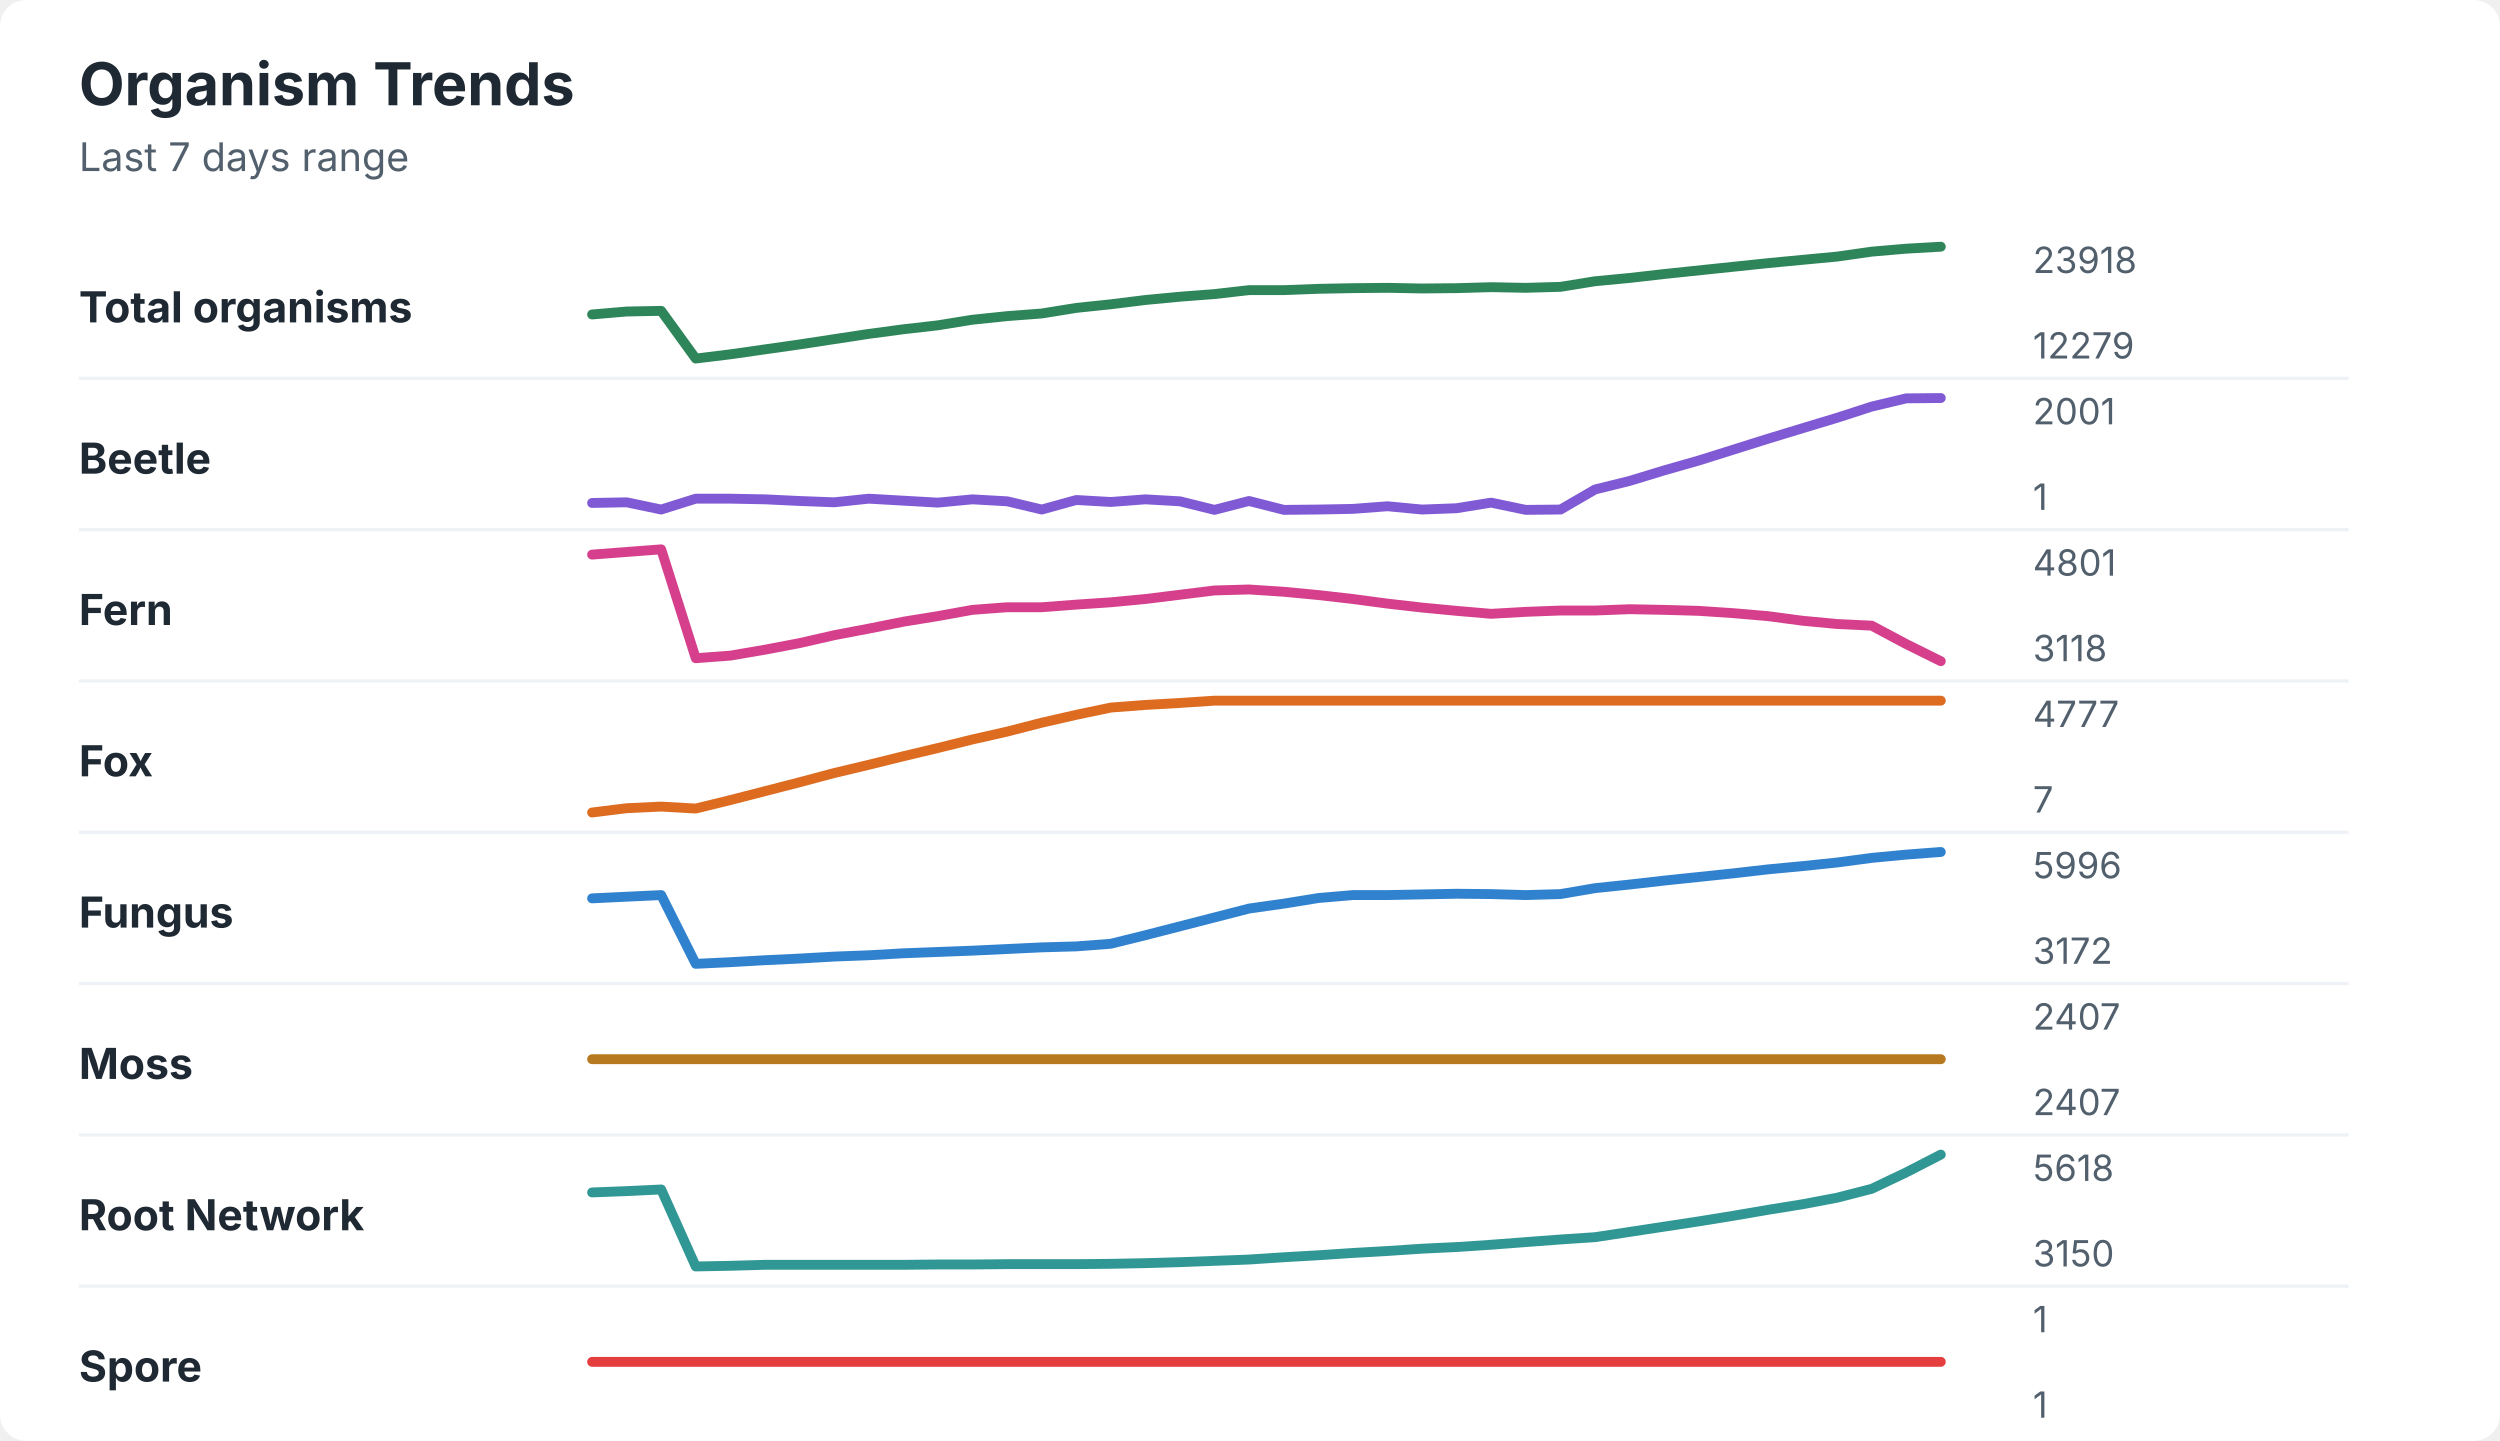
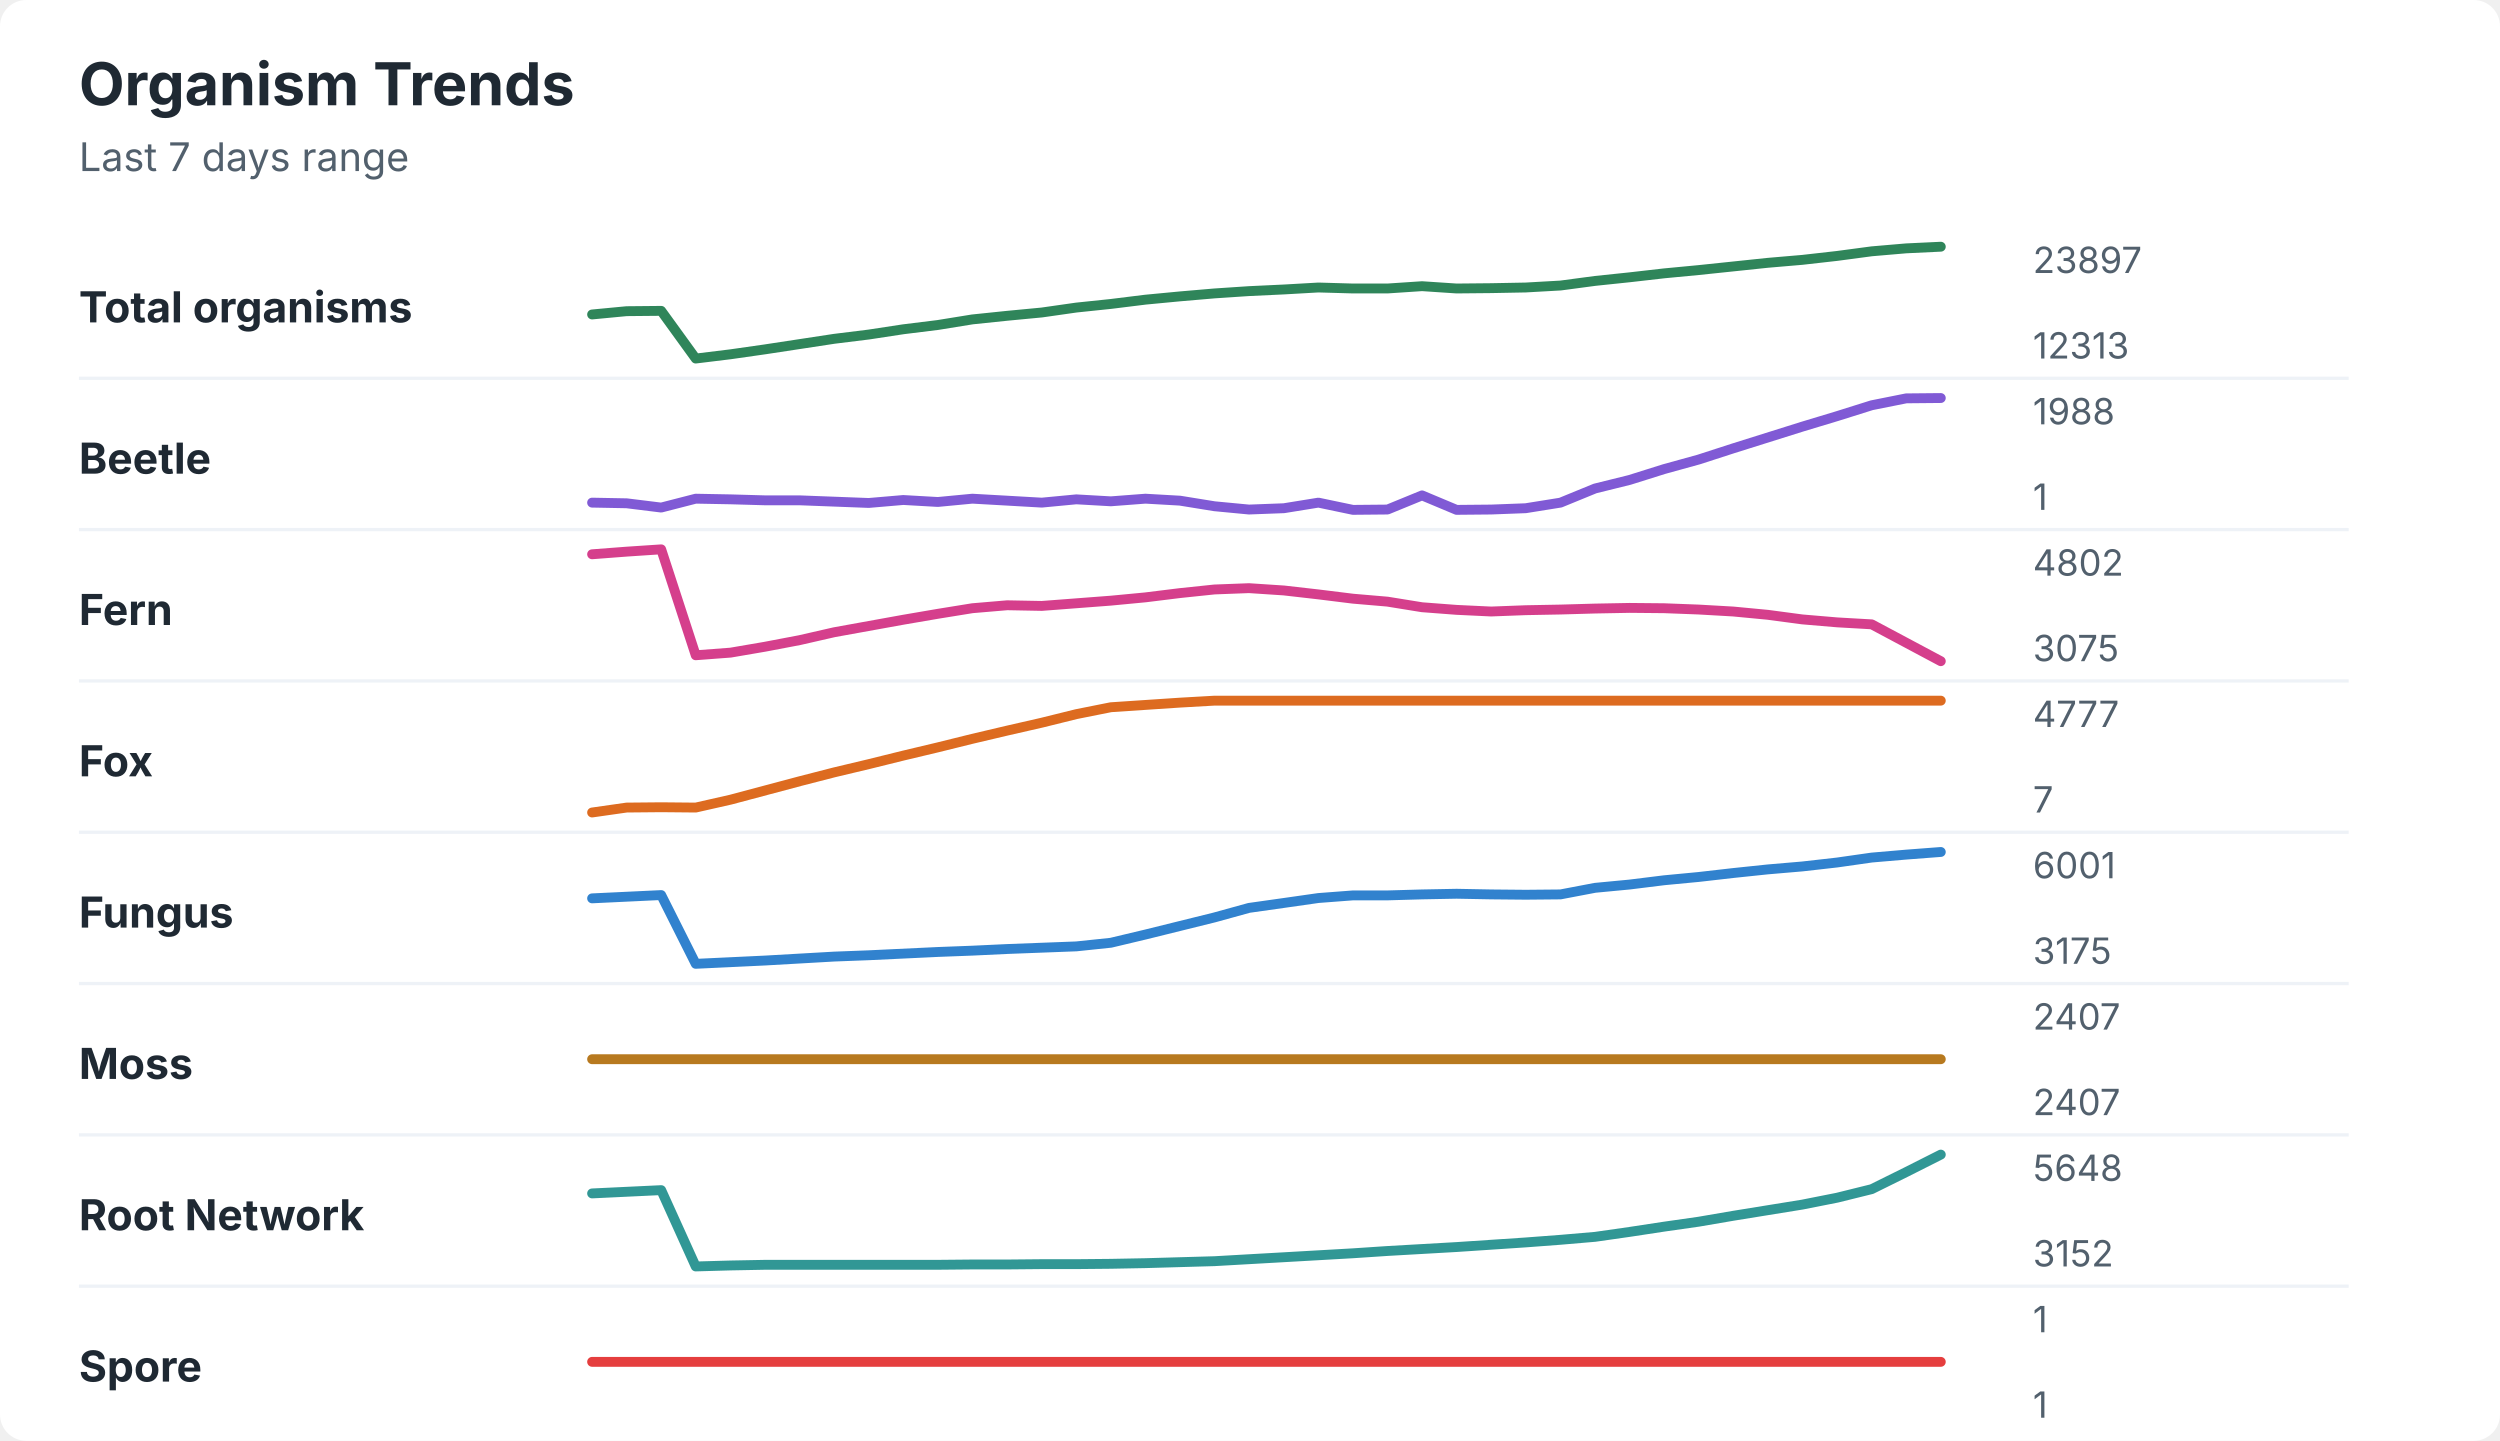
<svg xmlns="http://www.w3.org/2000/svg" width="760" height="438" viewBox="0 0 760 438" role="img" aria-labelledby="title desc">
  <rect width="760" height="438" rx="8" fill="#ffffff" />
  <style>
    text { font-family: -apple-system, BlinkMacSystemFont, "Segoe UI", sans-serif; }
    .title { font-size: 18px; font-weight: 700; fill: #1f2933; }
    .subtitle { font-size: 12px; fill: #52606d; }
    .label { font-size: 13px; font-weight: 650; fill: #1f2933; }
    .axis-value { font-size: 11px; fill: #52606d; }
    .separator { stroke: #eef2f7; stroke-width: 1; }
  </style>
  <text x="24" y="32" class="title">Organism Trends</text>
  <text x="24" y="52" class="subtitle">Last 7 days range</text>
  <text x="24" y="98" class="label">Total organisms</text>
-   <polyline points="180.0,95.6 190.5,94.7 201.0,94.5 211.5,109.0 222.1,107.7 232.6,106.2 243.1,104.7 253.6,103.1 264.1,101.5 274.6,100.1 285.1,98.9 295.6,97.2 306.2,96.1 316.7,95.3 327.2,93.6 337.7,92.5 348.2,91.2 358.7,90.2 369.2,89.4 379.7,88.2 390.3,88.2 400.8,87.8 411.3,87.6 421.8,87.5 432.3,87.7 442.8,87.6 453.3,87.3 463.8,87.5 474.4,87.2 484.9,85.5 495.4,84.5 505.9,83.3 516.4,82.2 526.9,81.1 537.4,80.0 547.9,79.0 558.5,78.0 569.0,76.5 579.5,75.6 590.0,75.0 " fill="none" stroke="#2f855a" stroke-width="3" stroke-linecap="round" stroke-linejoin="round" />
-   <text x="618" y="83" class="axis-value">23918</text>
-   <text x="618" y="109" class="axis-value">12279</text>
+   <polyline points="180.0,95.6 190.5,94.6 201.0,94.5 211.5,109.0 222.1,107.7 232.6,106.2 243.1,104.6 253.6,103.0 264.1,101.7 274.6,100.1 285.1,98.8 295.6,97.1 306.2,96.0 316.7,95.0 327.2,93.5 337.7,92.4 348.2,91.1 358.7,90.1 369.2,89.2 379.7,88.5 390.3,88.0 400.8,87.4 411.3,87.7 421.8,87.7 432.3,87.0 442.8,87.7 453.3,87.6 463.8,87.4 474.4,86.8 484.9,85.4 495.4,84.3 505.9,83.1 516.4,82.1 526.9,81.0 537.4,79.9 547.9,79.0 558.5,77.8 569.0,76.4 579.5,75.5 590.0,75.0 " fill="none" stroke="#2f855a" stroke-width="3" stroke-linecap="round" stroke-linejoin="round" />
+   <text x="618" y="83" class="axis-value">23897</text>
+   <text x="618" y="109" class="axis-value">12313</text>
  <line x1="24" y1="115.0" x2="714" y2="115.0" class="separator" />
  <text x="24" y="144" class="label">Beetle</text>
-   <polyline points="180.0,152.9 190.5,152.7 201.0,154.9 211.5,151.6 222.1,151.6 232.6,151.8 243.1,152.3 253.6,152.7 264.1,151.6 274.6,152.2 285.1,152.8 295.6,151.8 306.2,152.4 316.7,154.9 327.2,152.0 337.7,152.6 348.2,151.8 358.7,152.4 369.2,155.0 379.7,152.3 390.3,155.0 400.8,154.9 411.3,154.7 421.8,153.9 432.3,154.9 442.8,154.5 453.3,152.8 463.8,155.0 474.4,154.9 484.9,148.8 495.4,146.2 505.9,143.0 516.4,140.0 526.9,136.7 537.4,133.4 547.9,130.2 558.5,127.0 569.0,123.6 579.5,121.1 590.0,121.0 " fill="none" stroke="#805ad5" stroke-width="3" stroke-linecap="round" stroke-linejoin="round" />
-   <text x="618" y="129" class="axis-value">2001</text>
+   <polyline points="180.0,152.8 190.5,153.0 201.0,154.3 211.5,151.6 222.1,151.8 232.6,152.1 243.1,152.1 253.6,152.5 264.1,152.9 274.6,152.0 285.1,152.6 295.6,151.6 306.2,152.2 316.7,152.8 327.2,151.8 337.7,152.4 348.2,151.6 358.7,152.2 369.2,153.9 379.7,154.9 390.3,154.5 400.8,152.8 411.3,155.0 421.8,154.9 432.3,150.6 442.8,155.0 453.3,154.9 463.8,154.5 474.4,152.8 484.9,148.5 495.4,145.9 505.9,142.6 516.4,139.7 526.9,136.3 537.4,133.0 547.9,129.7 558.5,126.5 569.0,123.2 579.5,121.1 590.0,121.0 " fill="none" stroke="#805ad5" stroke-width="3" stroke-linecap="round" stroke-linejoin="round" />
+   <text x="618" y="129" class="axis-value">1988</text>
  <text x="618" y="155" class="axis-value">1</text>
  <line x1="24" y1="161.0" x2="714" y2="161.0" class="separator" />
  <text x="24" y="190" class="label">Fern</text>
-   <polyline points="180.0,168.6 190.5,167.8 201.0,167.0 211.5,200.1 222.1,199.3 232.6,197.5 243.1,195.5 253.6,193.1 264.1,191.1 274.6,189.0 285.1,187.3 295.6,185.4 306.2,184.6 316.7,184.6 327.2,183.8 337.7,183.1 348.2,182.1 358.7,180.8 369.2,179.5 379.7,179.2 390.3,179.9 400.8,180.9 411.3,182.1 421.8,183.5 432.3,184.7 442.8,185.7 453.3,186.6 463.8,186.0 474.4,185.6 484.9,185.6 495.4,185.2 505.9,185.4 516.4,185.7 526.9,186.4 537.4,187.3 547.9,188.7 558.5,189.7 569.0,190.2 579.5,195.8 590.0,201.0 " fill="none" stroke="#d53f8c" stroke-width="3" stroke-linecap="round" stroke-linejoin="round" />
-   <text x="618" y="175" class="axis-value">4801</text>
-   <text x="618" y="201" class="axis-value">3118</text>
+   <polyline points="180.0,168.5 190.5,167.7 201.0,167.0 211.5,199.2 222.1,198.4 232.6,196.6 243.1,194.6 253.6,192.2 264.1,190.3 274.6,188.4 285.1,186.6 295.6,184.9 306.2,184.0 316.7,184.2 327.2,183.4 337.7,182.6 348.2,181.6 358.7,180.3 369.2,179.2 379.7,178.8 390.3,179.5 400.8,180.7 411.3,182.0 421.8,182.9 432.3,184.6 442.8,185.4 453.3,185.9 463.8,185.5 474.4,185.3 484.9,185.0 495.4,184.8 505.9,184.9 516.4,185.3 526.9,185.9 537.4,186.9 547.9,188.3 558.5,189.2 569.0,189.8 579.5,195.4 590.0,201.0 " fill="none" stroke="#d53f8c" stroke-width="3" stroke-linecap="round" stroke-linejoin="round" />
+   <text x="618" y="175" class="axis-value">4802</text>
+   <text x="618" y="201" class="axis-value">3075</text>
  <line x1="24" y1="207.0" x2="714" y2="207.0" class="separator" />
  <text x="24" y="236" class="label">Fox</text>
-   <polyline points="180.0,247.0 190.5,245.7 201.0,245.2 211.5,245.8 222.1,243.2 232.6,240.5 243.1,237.8 253.6,235.0 264.1,232.5 274.6,229.9 285.1,227.4 295.6,224.8 306.2,222.4 316.7,219.7 327.2,217.3 337.7,215.1 348.2,214.3 358.7,213.7 369.2,213.0 379.7,213.0 390.3,213.0 400.8,213.0 411.3,213.0 421.8,213.0 432.3,213.0 442.8,213.0 453.3,213.0 463.8,213.0 474.4,213.0 484.9,213.0 495.4,213.0 505.9,213.0 516.4,213.0 526.9,213.0 537.4,213.0 547.9,213.0 558.5,213.0 569.0,213.0 579.5,213.0 590.0,213.0 " fill="none" stroke="#dd6b20" stroke-width="3" stroke-linecap="round" stroke-linejoin="round" />
+   <polyline points="180.0,247.0 190.5,245.5 201.0,245.4 211.5,245.5 222.1,243.1 232.6,240.3 243.1,237.5 253.6,234.8 264.1,232.3 274.6,229.7 285.1,227.2 295.6,224.6 306.2,222.1 316.7,219.7 327.2,217.1 337.7,215.0 348.2,214.3 358.7,213.6 369.2,213.0 379.7,213.0 390.3,213.0 400.8,213.0 411.3,213.0 421.8,213.0 432.3,213.0 442.8,213.0 453.3,213.0 463.8,213.0 474.4,213.0 484.9,213.0 495.4,213.0 505.9,213.0 516.4,213.0 526.9,213.0 537.4,213.0 547.9,213.0 558.5,213.0 569.0,213.0 579.5,213.0 590.0,213.0 " fill="none" stroke="#dd6b20" stroke-width="3" stroke-linecap="round" stroke-linejoin="round" />
  <text x="618" y="221" class="axis-value">4777</text>
  <text x="618" y="247" class="axis-value">7</text>
  <line x1="24" y1="253.0" x2="714" y2="253.0" class="separator" />
  <text x="24" y="282" class="label">Fungus</text>
-   <polyline points="180.0,273.1 190.5,272.6 201.0,272.1 211.5,293.0 222.1,292.5 232.6,291.9 243.1,291.4 253.6,290.8 264.1,290.4 274.6,289.8 285.1,289.4 295.6,289.0 306.2,288.5 316.7,288.0 327.2,287.7 337.7,286.9 348.2,284.3 358.7,281.6 369.2,278.9 379.7,276.2 390.3,274.7 400.8,273.0 411.3,272.1 421.8,272.1 432.3,271.9 442.8,271.7 453.3,271.8 463.8,272.1 474.4,271.8 484.9,270.0 495.4,268.9 505.9,267.7 516.4,266.6 526.9,265.5 537.4,264.3 547.9,263.3 558.5,262.2 569.0,260.8 579.5,259.8 590.0,259.0 " fill="none" stroke="#3182ce" stroke-width="3" stroke-linecap="round" stroke-linejoin="round" />
-   <text x="618" y="267" class="axis-value">5996</text>
-   <text x="618" y="293" class="axis-value">3172</text>
+   <polyline points="180.0,273.1 190.5,272.6 201.0,272.1 211.5,293.0 222.1,292.5 232.6,292.0 243.1,291.4 253.6,290.8 264.1,290.4 274.6,289.9 285.1,289.4 295.6,289.0 306.2,288.5 316.7,288.1 327.2,287.7 337.7,286.6 348.2,284.1 358.7,281.5 369.2,278.9 379.7,276.0 390.3,274.5 400.8,273.0 411.3,272.2 421.8,272.2 432.3,271.9 442.8,271.7 453.3,271.9 463.8,272.0 474.4,271.9 484.9,269.9 495.4,268.9 505.9,267.6 516.4,266.6 526.9,265.4 537.4,264.3 547.9,263.4 558.5,262.2 569.0,260.7 579.5,259.8 590.0,259.0 " fill="none" stroke="#3182ce" stroke-width="3" stroke-linecap="round" stroke-linejoin="round" />
+   <text x="618" y="267" class="axis-value">6001</text>
+   <text x="618" y="293" class="axis-value">3175</text>
  <line x1="24" y1="299.0" x2="714" y2="299.0" class="separator" />
  <text x="24" y="328" class="label">Moss</text>
  <polyline points="180.0,322.0 190.5,322.0 201.0,322.0 211.5,322.0 222.1,322.0 232.6,322.0 243.1,322.0 253.6,322.0 264.1,322.0 274.6,322.0 285.1,322.0 295.6,322.0 306.2,322.0 316.7,322.0 327.2,322.0 337.7,322.0 348.2,322.0 358.7,322.0 369.2,322.0 379.7,322.0 390.3,322.0 400.8,322.0 411.3,322.0 421.8,322.0 432.3,322.0 442.8,322.0 453.3,322.0 463.8,322.0 474.4,322.0 484.9,322.0 495.4,322.0 505.9,322.0 516.4,322.0 526.9,322.0 537.4,322.0 547.9,322.0 558.5,322.0 569.0,322.0 579.5,322.0 590.0,322.0 " fill="none" stroke="#b7791f" stroke-width="3" stroke-linecap="round" stroke-linejoin="round" />
  <text x="618" y="313" class="axis-value">2407</text>
  <text x="618" y="339" class="axis-value">2407</text>
  <line x1="24" y1="345.0" x2="714" y2="345.0" class="separator" />
  <text x="24" y="374" class="label">Root Network</text>
-   <polyline points="180.0,362.5 190.5,362.1 201.0,361.6 211.5,385.0 222.1,384.8 232.6,384.5 243.1,384.5 253.6,384.5 264.1,384.5 274.6,384.5 285.1,384.4 295.6,384.4 306.2,384.3 316.7,384.3 327.2,384.3 337.7,384.2 348.2,384.0 358.7,383.7 369.2,383.3 379.7,382.9 390.3,382.2 400.8,381.6 411.3,380.9 421.8,380.3 432.3,379.6 442.8,379.1 453.3,378.4 463.8,377.6 474.4,376.8 484.9,376.1 495.4,374.5 505.9,372.9 516.4,371.3 526.9,369.6 537.4,367.8 547.9,366.1 558.5,364.1 569.0,361.4 579.5,356.4 590.0,351.0 " fill="none" stroke="#319795" stroke-width="3" stroke-linecap="round" stroke-linejoin="round" />
-   <text x="618" y="359" class="axis-value">5618</text>
-   <text x="618" y="385" class="axis-value">3150</text>
+   <polyline points="180.0,362.8 190.5,362.3 201.0,361.8 211.5,385.0 222.1,384.7 232.6,384.5 243.1,384.5 253.6,384.5 264.1,384.5 274.6,384.5 285.1,384.5 295.6,384.4 306.2,384.4 316.7,384.3 327.2,384.3 337.7,384.2 348.2,384.0 358.7,383.7 369.2,383.4 379.7,382.8 390.3,382.2 400.8,381.6 411.3,381.0 421.8,380.3 432.3,379.7 442.8,379.1 453.3,378.4 463.8,377.7 474.4,376.9 484.9,376.0 495.4,374.5 505.9,372.9 516.4,371.4 526.9,369.6 537.4,367.9 547.9,366.2 558.5,364.1 569.0,361.5 579.5,356.3 590.0,351.0 " fill="none" stroke="#319795" stroke-width="3" stroke-linecap="round" stroke-linejoin="round" />
+   <text x="618" y="359" class="axis-value">5648</text>
+   <text x="618" y="385" class="axis-value">3152</text>
  <line x1="24" y1="391.0" x2="714" y2="391.0" class="separator" />
  <text x="24" y="420" class="label">Spore</text>
  <polyline points="180.0,414.0 190.5,414.0 201.0,414.0 211.5,414.0 222.1,414.0 232.6,414.0 243.1,414.0 253.6,414.0 264.1,414.0 274.6,414.0 285.1,414.0 295.6,414.0 306.2,414.0 316.7,414.0 327.2,414.0 337.7,414.0 348.2,414.0 358.7,414.0 369.2,414.0 379.7,414.0 390.3,414.0 400.8,414.0 411.3,414.0 421.8,414.0 432.3,414.0 442.8,414.0 453.3,414.0 463.8,414.0 474.4,414.0 484.9,414.0 495.4,414.0 505.9,414.0 516.4,414.0 526.9,414.0 537.4,414.0 547.9,414.0 558.5,414.0 569.0,414.0 579.5,414.0 590.0,414.0 " fill="none" stroke="#e53e3e" stroke-width="3" stroke-linecap="round" stroke-linejoin="round" />
  <text x="618" y="405" class="axis-value">1</text>
  <text x="618" y="431" class="axis-value">1</text>
</svg>
